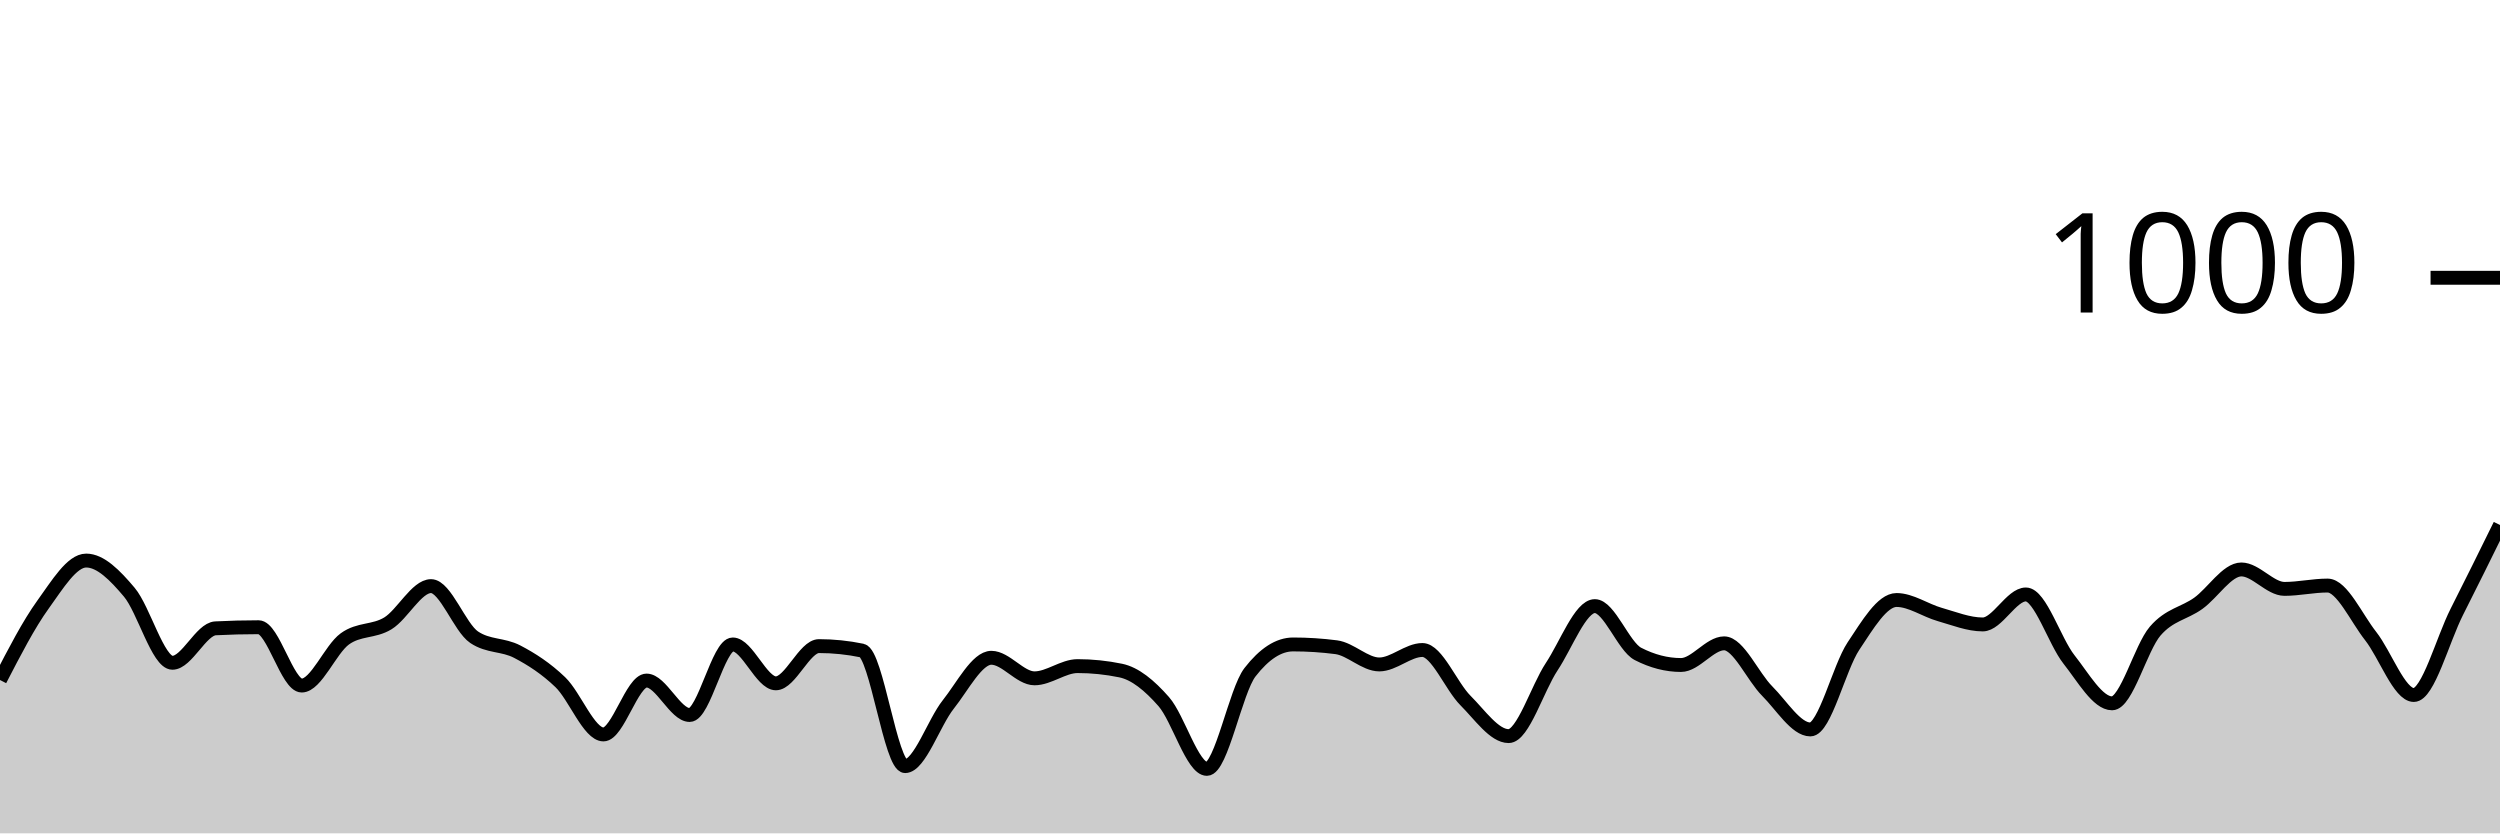
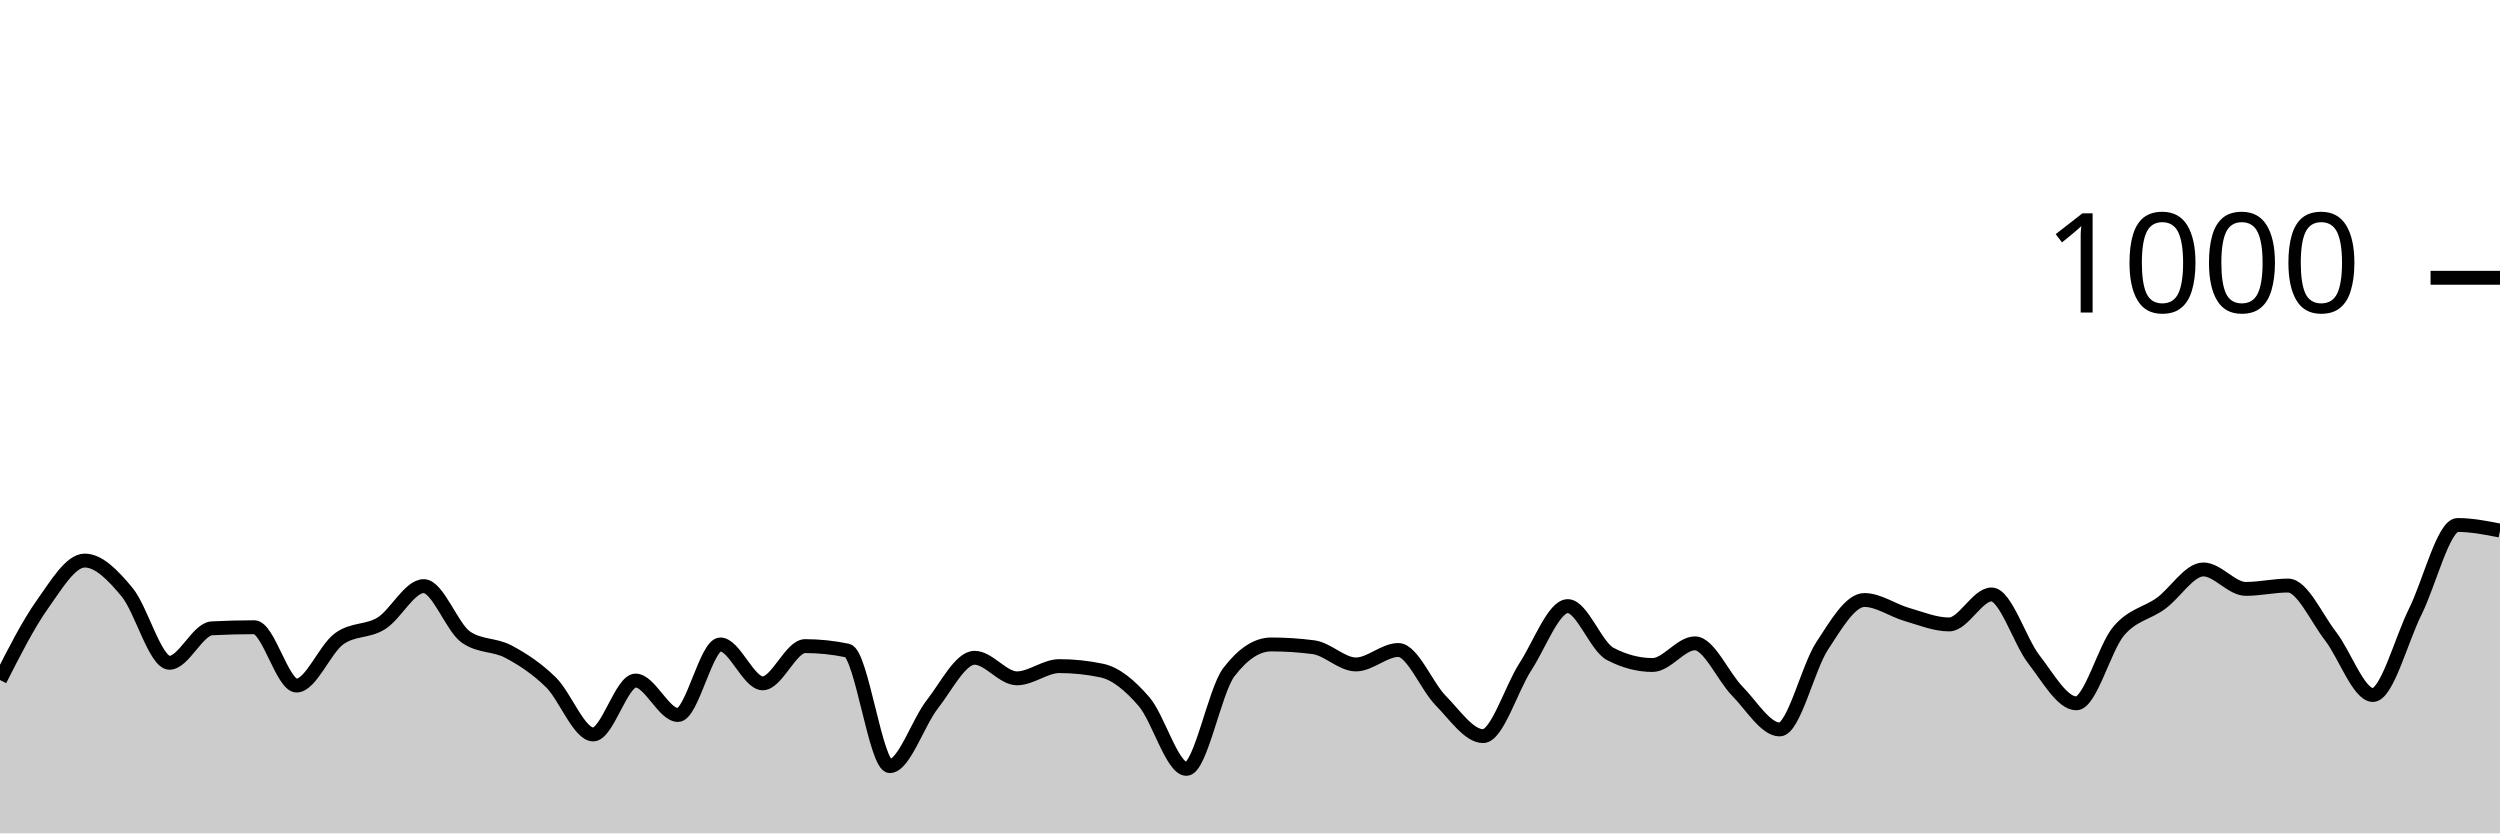
<svg xmlns="http://www.w3.org/2000/svg" viewBox="0 0 180 60">
  <g transform="translate(0,20)">
-     <path class="area" fill="rgba(0, 0, 0, 0.2)" d="M0,28.96C1.034,26.957,2.069,24.953,3.103,23.52C4.138,22.087,5.172,20.36,6.207,20.36C7.241,20.36,8.276,21.413,9.31,22.64C10.345,23.867,11.379,27.72,12.414,27.72C13.448,27.72,14.483,25.293,15.517,25.24C16.552,25.187,17.586,25.16,18.621,25.16C19.655,25.16,20.69,29.36,21.724,29.36C22.759,29.36,23.793,26.747,24.828,26C25.862,25.253,26.897,25.513,27.931,24.88C28.966,24.247,30,22.2,31.034,22.2C32.069,22.2,33.103,25.187,34.138,25.88C35.172,26.573,36.207,26.38,37.241,26.92C38.276,27.46,39.31,28.127,40.345,29.12C41.379,30.113,42.414,32.88,43.448,32.88C44.483,32.88,45.517,29,46.552,29C47.586,29,48.621,31.48,49.655,31.48C50.69,31.48,51.724,26.4,52.759,26.4C53.793,26.4,54.828,29.2,55.862,29.2C56.897,29.2,57.931,26.52,58.966,26.52C60,26.52,61.034,26.627,62.069,26.84C63.103,27.053,64.138,35.16,65.172,35.16C66.207,35.16,67.241,32.02,68.276,30.72C69.31,29.42,70.345,27.36,71.379,27.36C72.414,27.36,73.448,28.84,74.483,28.84C75.517,28.84,76.552,27.96,77.586,27.96C78.621,27.96,79.655,28.067,80.69,28.28C81.724,28.493,82.759,29.34,83.793,30.52C84.828,31.7,85.862,35.36,86.897,35.36C87.931,35.36,88.966,29.733,90,28.4C91.034,27.067,92.069,26.4,93.103,26.4C94.138,26.4,95.172,26.467,96.207,26.6C97.241,26.733,98.276,27.84,99.31,27.84C100.345,27.84,101.379,26.8,102.414,26.8C103.448,26.8,104.483,29.407,105.517,30.44C106.552,31.473,107.586,33,108.621,33C109.655,33,110.69,29.56,111.724,28C112.759,26.44,113.793,23.64,114.828,23.64C115.862,23.64,116.897,26.547,117.931,27.08C118.966,27.613,120,27.88,121.034,27.88C122.069,27.88,123.103,26.32,124.138,26.32C125.172,26.32,126.207,28.727,127.241,29.76C128.276,30.793,129.31,32.52,130.345,32.52C131.379,32.52,132.414,28.073,133.448,26.52C134.483,24.967,135.517,23.2,136.552,23.2C137.586,23.2,138.621,23.947,139.655,24.24C140.69,24.533,141.724,24.96,142.759,24.96C143.793,24.96,144.828,22.8,145.862,22.8C146.897,22.8,147.931,26.173,148.966,27.48C150,28.787,151.034,30.64,152.069,30.64C153.103,30.64,154.138,26.64,155.172,25.44C156.207,24.24,157.241,24.18,158.276,23.44C159.31,22.7,160.345,21,161.379,21C162.414,21,163.448,22.4,164.483,22.4C165.517,22.4,166.552,22.16,167.586,22.16C168.621,22.16,169.655,24.487,170.69,25.8C171.724,27.113,172.759,30.04,173.793,30.04C174.828,30.04,175.862,26.08,176.897,24.04C177.931,22,178.966,19.9,180,17.8L180,40C178.966,40,177.931,40,176.897,40C175.862,40,174.828,40,173.793,40C172.759,40,171.724,40,170.69,40C169.655,40,168.621,40,167.586,40C166.552,40,165.517,40,164.483,40C163.448,40,162.414,40,161.379,40C160.345,40,159.31,40,158.276,40C157.241,40,156.207,40,155.172,40C154.138,40,153.103,40,152.069,40C151.034,40,150,40,148.966,40C147.931,40,146.897,40,145.862,40C144.828,40,143.793,40,142.759,40C141.724,40,140.69,40,139.655,40C138.621,40,137.586,40,136.552,40C135.517,40,134.483,40,133.448,40C132.414,40,131.379,40,130.345,40C129.31,40,128.276,40,127.241,40C126.207,40,125.172,40,124.138,40C123.103,40,122.069,40,121.034,40C120,40,118.966,40,117.931,40C116.897,40,115.862,40,114.828,40C113.793,40,112.759,40,111.724,40C110.69,40,109.655,40,108.621,40C107.586,40,106.552,40,105.517,40C104.483,40,103.448,40,102.414,40C101.379,40,100.345,40,99.31,40C98.276,40,97.241,40,96.207,40C95.172,40,94.138,40,93.103,40C92.069,40,91.034,40,90,40C88.966,40,87.931,40,86.897,40C85.862,40,84.828,40,83.793,40C82.759,40,81.724,40,80.69,40C79.655,40,78.621,40,77.586,40C76.552,40,75.517,40,74.483,40C73.448,40,72.414,40,71.379,40C70.345,40,69.31,40,68.276,40C67.241,40,66.207,40,65.172,40C64.138,40,63.103,40,62.069,40C61.034,40,60,40,58.966,40C57.931,40,56.897,40,55.862,40C54.828,40,53.793,40,52.759,40C51.724,40,50.69,40,49.655,40C48.621,40,47.586,40,46.552,40C45.517,40,44.483,40,43.448,40C42.414,40,41.379,40,40.345,40C39.31,40,38.276,40,37.241,40C36.207,40,35.172,40,34.138,40C33.103,40,32.069,40,31.034,40C30,40,28.966,40,27.931,40C26.897,40,25.862,40,24.828,40C23.793,40,22.759,40,21.724,40C20.69,40,19.655,40,18.621,40C17.586,40,16.552,40,15.517,40C14.483,40,13.448,40,12.414,40C11.379,40,10.345,40,9.31,40C8.276,40,7.241,40,6.207,40C5.172,40,4.138,40,3.103,40C2.069,40,1.034,40,0,40Z" />
-     <path class="line" stroke="black" fill="none" d="M0,28.96C1.034,26.957,2.069,24.953,3.103,23.52C4.138,22.087,5.172,20.36,6.207,20.36C7.241,20.36,8.276,21.413,9.31,22.64C10.345,23.867,11.379,27.72,12.414,27.72C13.448,27.72,14.483,25.293,15.517,25.24C16.552,25.187,17.586,25.16,18.621,25.16C19.655,25.16,20.69,29.36,21.724,29.36C22.759,29.36,23.793,26.747,24.828,26C25.862,25.253,26.897,25.513,27.931,24.88C28.966,24.247,30,22.2,31.034,22.2C32.069,22.2,33.103,25.187,34.138,25.88C35.172,26.573,36.207,26.38,37.241,26.92C38.276,27.46,39.31,28.127,40.345,29.12C41.379,30.113,42.414,32.88,43.448,32.88C44.483,32.88,45.517,29,46.552,29C47.586,29,48.621,31.48,49.655,31.48C50.69,31.48,51.724,26.4,52.759,26.4C53.793,26.4,54.828,29.2,55.862,29.2C56.897,29.2,57.931,26.52,58.966,26.52C60,26.52,61.034,26.627,62.069,26.84C63.103,27.053,64.138,35.16,65.172,35.16C66.207,35.16,67.241,32.02,68.276,30.72C69.31,29.42,70.345,27.36,71.379,27.36C72.414,27.36,73.448,28.84,74.483,28.84C75.517,28.84,76.552,27.96,77.586,27.96C78.621,27.96,79.655,28.067,80.69,28.28C81.724,28.493,82.759,29.34,83.793,30.52C84.828,31.7,85.862,35.36,86.897,35.36C87.931,35.36,88.966,29.733,90,28.4C91.034,27.067,92.069,26.4,93.103,26.4C94.138,26.4,95.172,26.467,96.207,26.6C97.241,26.733,98.276,27.84,99.31,27.84C100.345,27.84,101.379,26.8,102.414,26.8C103.448,26.8,104.483,29.407,105.517,30.44C106.552,31.473,107.586,33,108.621,33C109.655,33,110.69,29.56,111.724,28C112.759,26.44,113.793,23.64,114.828,23.64C115.862,23.64,116.897,26.547,117.931,27.08C118.966,27.613,120,27.88,121.034,27.88C122.069,27.88,123.103,26.32,124.138,26.32C125.172,26.32,126.207,28.727,127.241,29.76C128.276,30.793,129.31,32.52,130.345,32.52C131.379,32.52,132.414,28.073,133.448,26.52C134.483,24.967,135.517,23.2,136.552,23.2C137.586,23.2,138.621,23.947,139.655,24.24C140.69,24.533,141.724,24.96,142.759,24.96C143.793,24.96,144.828,22.8,145.862,22.8C146.897,22.8,147.931,26.173,148.966,27.48C150,28.787,151.034,30.64,152.069,30.64C153.103,30.64,154.138,26.64,155.172,25.44C156.207,24.24,157.241,24.18,158.276,23.44C159.31,22.7,160.345,21,161.379,21C162.414,21,163.448,22.4,164.483,22.4C165.517,22.4,166.552,22.16,167.586,22.16C168.621,22.16,169.655,24.487,170.69,25.8C171.724,27.113,172.759,30.04,173.793,30.04C174.828,30.04,175.862,26.08,176.897,24.04C177.931,22,178.966,19.9,180,17.8" />
+     <path class="area" fill="rgba(0, 0, 0, 0.2)" d="M0,28.96C1.017,26.957,2.034,24.953,3.051,23.52C4.068,22.087,5.085,20.36,6.102,20.36C7.119,20.36,8.136,21.413,9.153,22.64C10.169,23.867,11.186,27.72,12.203,27.72C13.22,27.72,14.237,25.293,15.254,25.24C16.271,25.187,17.288,25.16,18.305,25.16C19.322,25.16,20.339,29.36,21.356,29.36C22.373,29.36,23.39,26.747,24.407,26C25.424,25.253,26.441,25.513,27.458,24.88C28.475,24.247,29.492,22.2,30.508,22.2C31.525,22.2,32.542,25.187,33.559,25.88C34.576,26.573,35.593,26.38,36.61,26.92C37.627,27.46,38.644,28.127,39.661,29.12C40.678,30.113,41.695,32.88,42.712,32.88C43.729,32.88,44.746,29,45.763,29C46.78,29,47.797,31.48,48.814,31.48C49.831,31.48,50.847,26.4,51.864,26.4C52.881,26.4,53.898,29.2,54.915,29.2C55.932,29.2,56.949,26.52,57.966,26.52C58.983,26.52,60,26.627,61.017,26.84C62.034,27.053,63.051,35.16,64.068,35.16C65.085,35.16,66.102,32.02,67.119,30.72C68.136,29.42,69.153,27.36,70.169,27.36C71.186,27.36,72.203,28.84,73.22,28.84C74.237,28.84,75.254,27.96,76.271,27.96C77.288,27.96,78.305,28.067,79.322,28.28C80.339,28.493,81.356,29.34,82.373,30.52C83.39,31.7,84.407,35.36,85.424,35.36C86.441,35.36,87.458,29.733,88.475,28.4C89.492,27.067,90.508,26.4,91.525,26.4C92.542,26.4,93.559,26.467,94.576,26.6C95.593,26.733,96.61,27.84,97.627,27.84C98.644,27.84,99.661,26.8,100.678,26.8C101.695,26.8,102.712,29.407,103.729,30.44C104.746,31.473,105.763,33,106.78,33C107.797,33,108.814,29.56,109.831,28C110.847,26.44,111.864,23.64,112.881,23.64C113.898,23.64,114.915,26.547,115.932,27.08C116.949,27.613,117.966,27.88,118.983,27.88C120,27.88,121.017,26.32,122.034,26.32C123.051,26.32,124.068,28.727,125.085,29.76C126.102,30.793,127.119,32.52,128.136,32.52C129.153,32.52,130.169,28.073,131.186,26.52C132.203,24.967,133.22,23.2,134.237,23.2C135.254,23.2,136.271,23.947,137.288,24.24C138.305,24.533,139.322,24.96,140.339,24.96C141.356,24.96,142.373,22.8,143.39,22.8C144.407,22.8,145.424,26.173,146.441,27.48C147.458,28.787,148.475,30.64,149.492,30.64C150.508,30.64,151.525,26.64,152.542,25.44C153.559,24.24,154.576,24.18,155.593,23.44C156.61,22.7,157.627,21,158.644,21C159.661,21,160.678,22.4,161.695,22.4C162.712,22.4,163.729,22.16,164.746,22.16C165.763,22.16,166.78,24.487,167.797,25.8C168.814,27.113,169.831,30.04,170.847,30.04C171.864,30.04,172.881,26.08,173.898,24.04C174.915,22,175.932,17.8,176.949,17.8C177.966,17.8,178.983,18,180,18.2L180,40C178.983,40,177.966,40,176.949,40C175.932,40,174.915,40,173.898,40C172.881,40,171.864,40,170.847,40C169.831,40,168.814,40,167.797,40C166.78,40,165.763,40,164.746,40C163.729,40,162.712,40,161.695,40C160.678,40,159.661,40,158.644,40C157.627,40,156.61,40,155.593,40C154.576,40,153.559,40,152.542,40C151.525,40,150.508,40,149.492,40C148.475,40,147.458,40,146.441,40C145.424,40,144.407,40,143.39,40C142.373,40,141.356,40,140.339,40C139.322,40,138.305,40,137.288,40C136.271,40,135.254,40,134.237,40C133.22,40,132.203,40,131.186,40C130.169,40,129.153,40,128.136,40C127.119,40,126.102,40,125.085,40C124.068,40,123.051,40,122.034,40C121.017,40,120,40,118.983,40C117.966,40,116.949,40,115.932,40C114.915,40,113.898,40,112.881,40C111.864,40,110.847,40,109.831,40C108.814,40,107.797,40,106.78,40C105.763,40,104.746,40,103.729,40C102.712,40,101.695,40,100.678,40C99.661,40,98.644,40,97.627,40C96.61,40,95.593,40,94.576,40C93.559,40,92.542,40,91.525,40C90.508,40,89.492,40,88.475,40C87.458,40,86.441,40,85.424,40C84.407,40,83.39,40,82.373,40C81.356,40,80.339,40,79.322,40C78.305,40,77.288,40,76.271,40C75.254,40,74.237,40,73.22,40C72.203,40,71.186,40,70.169,40C69.153,40,68.136,40,67.119,40C66.102,40,65.085,40,64.068,40C63.051,40,62.034,40,61.017,40C60,40,58.983,40,57.966,40C56.949,40,55.932,40,54.915,40C53.898,40,52.881,40,51.864,40C50.847,40,49.831,40,48.814,40C47.797,40,46.78,40,45.763,40C44.746,40,43.729,40,42.712,40C41.695,40,40.678,40,39.661,40C38.644,40,37.627,40,36.61,40C35.593,40,34.576,40,33.559,40C32.542,40,31.525,40,30.508,40C29.492,40,28.475,40,27.458,40C26.441,40,25.424,40,24.407,40C23.39,40,22.373,40,21.356,40C20.339,40,19.322,40,18.305,40C17.288,40,16.271,40,15.254,40C14.237,40,13.22,40,12.203,40C11.186,40,10.169,40,9.153,40C8.136,40,7.119,40,6.102,40C5.085,40,4.068,40,3.051,40C2.034,40,1.017,40,0,40Z" />
+     <path class="line" stroke="black" fill="none" d="M0,28.96C1.017,26.957,2.034,24.953,3.051,23.52C4.068,22.087,5.085,20.36,6.102,20.36C7.119,20.36,8.136,21.413,9.153,22.64C10.169,23.867,11.186,27.72,12.203,27.72C13.22,27.72,14.237,25.293,15.254,25.24C16.271,25.187,17.288,25.16,18.305,25.16C19.322,25.16,20.339,29.36,21.356,29.36C22.373,29.36,23.39,26.747,24.407,26C25.424,25.253,26.441,25.513,27.458,24.88C28.475,24.247,29.492,22.2,30.508,22.2C31.525,22.2,32.542,25.187,33.559,25.88C34.576,26.573,35.593,26.38,36.61,26.92C37.627,27.46,38.644,28.127,39.661,29.12C40.678,30.113,41.695,32.88,42.712,32.88C43.729,32.88,44.746,29,45.763,29C46.78,29,47.797,31.48,48.814,31.48C49.831,31.48,50.847,26.4,51.864,26.4C52.881,26.4,53.898,29.2,54.915,29.2C55.932,29.2,56.949,26.52,57.966,26.52C58.983,26.52,60,26.627,61.017,26.84C62.034,27.053,63.051,35.16,64.068,35.16C65.085,35.16,66.102,32.02,67.119,30.72C68.136,29.42,69.153,27.36,70.169,27.36C71.186,27.36,72.203,28.84,73.22,28.84C74.237,28.84,75.254,27.96,76.271,27.96C77.288,27.96,78.305,28.067,79.322,28.28C80.339,28.493,81.356,29.34,82.373,30.52C83.39,31.7,84.407,35.36,85.424,35.36C86.441,35.36,87.458,29.733,88.475,28.4C89.492,27.067,90.508,26.4,91.525,26.4C92.542,26.4,93.559,26.467,94.576,26.6C95.593,26.733,96.61,27.84,97.627,27.84C98.644,27.84,99.661,26.8,100.678,26.8C101.695,26.8,102.712,29.407,103.729,30.44C104.746,31.473,105.763,33,106.78,33C107.797,33,108.814,29.56,109.831,28C110.847,26.44,111.864,23.64,112.881,23.64C113.898,23.64,114.915,26.547,115.932,27.08C116.949,27.613,117.966,27.88,118.983,27.88C120,27.88,121.017,26.32,122.034,26.32C123.051,26.32,124.068,28.727,125.085,29.76C126.102,30.793,127.119,32.52,128.136,32.52C129.153,32.52,130.169,28.073,131.186,26.52C132.203,24.967,133.22,23.2,134.237,23.2C135.254,23.2,136.271,23.947,137.288,24.24C138.305,24.533,139.322,24.96,140.339,24.96C141.356,24.96,142.373,22.8,143.39,22.8C144.407,22.8,145.424,26.173,146.441,27.48C147.458,28.787,148.475,30.64,149.492,30.64C150.508,30.64,151.525,26.64,152.542,25.44C153.559,24.24,154.576,24.18,155.593,23.44C156.61,22.7,157.627,21,158.644,21C159.661,21,160.678,22.4,161.695,22.4C162.712,22.4,163.729,22.16,164.746,22.16C165.763,22.16,166.78,24.487,167.797,25.8C168.814,27.113,169.831,30.04,170.847,30.04C171.864,30.04,172.881,26.08,173.898,24.04C174.915,22,175.932,17.8,176.949,17.8C177.966,17.8,178.983,18,180,18.2" />
    <path class="axis-ceiling" stroke-width="1" stroke="black" fill="none" d="M175,0L180,0" />
    <text class="axis-ceiling-label" font-family="sans-serif" text-anchor="end" font-size="10px" x="170" y="2.5">1000</text>
  </g>
</svg>
